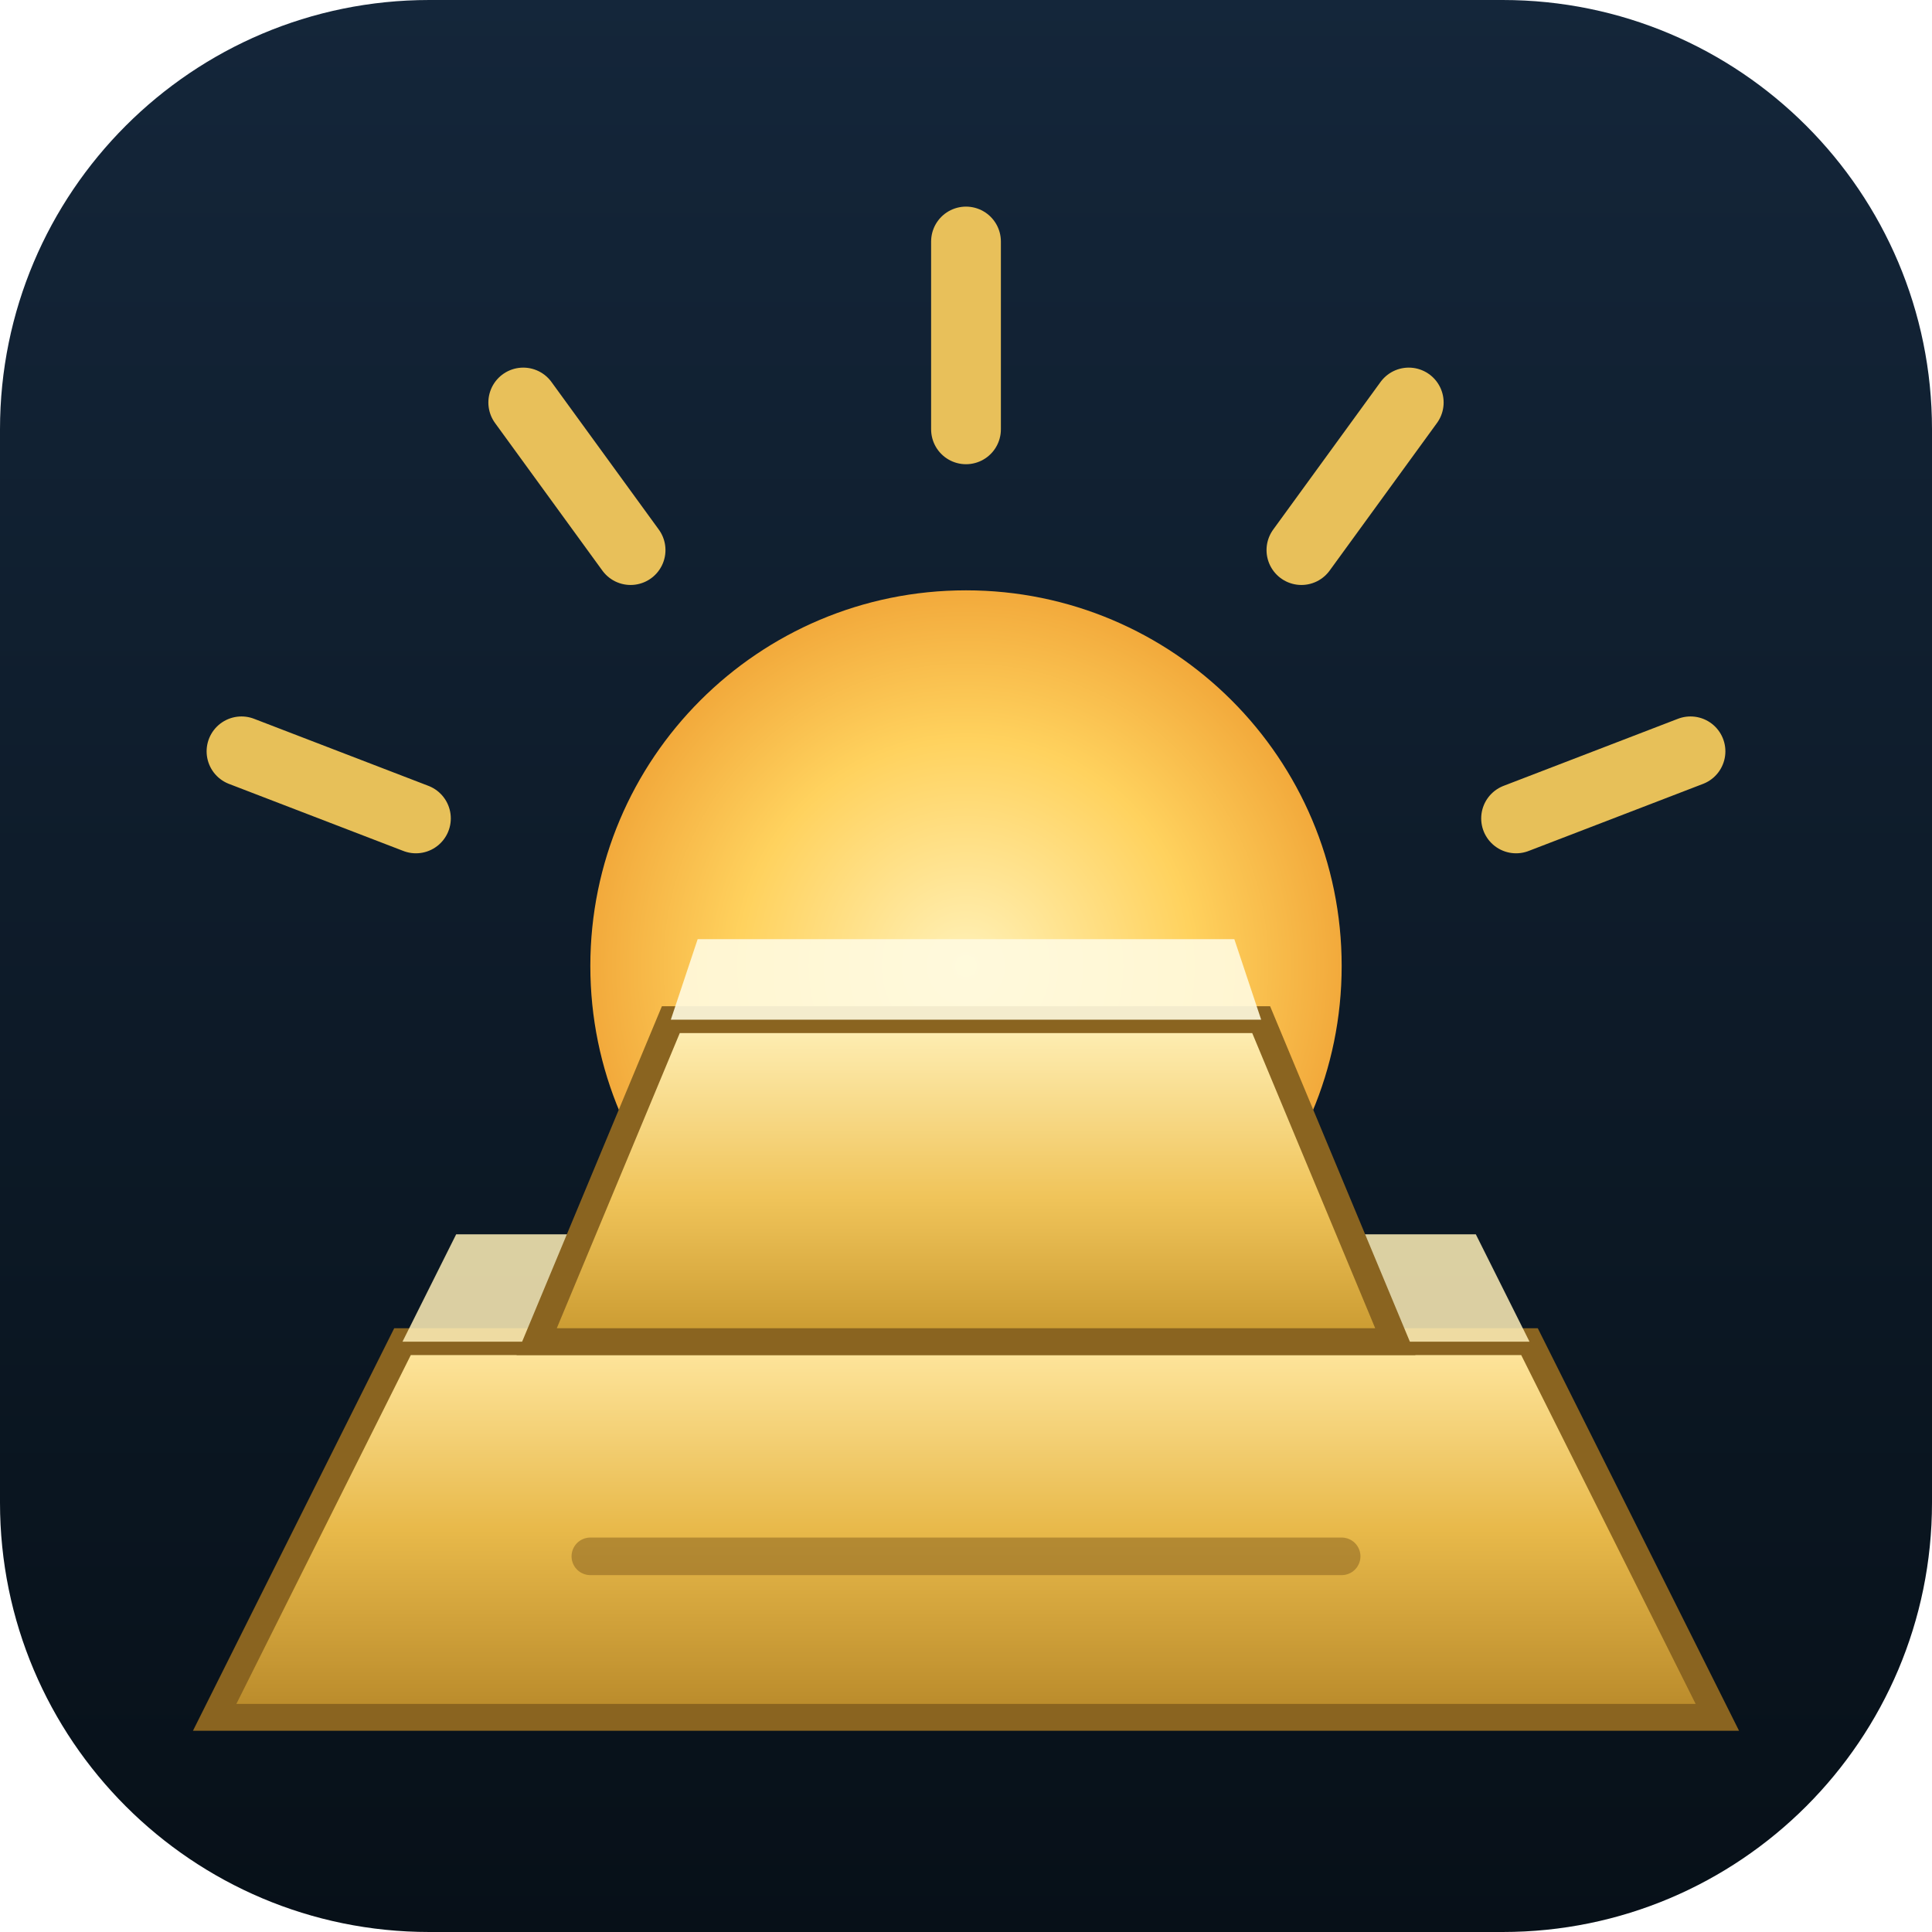
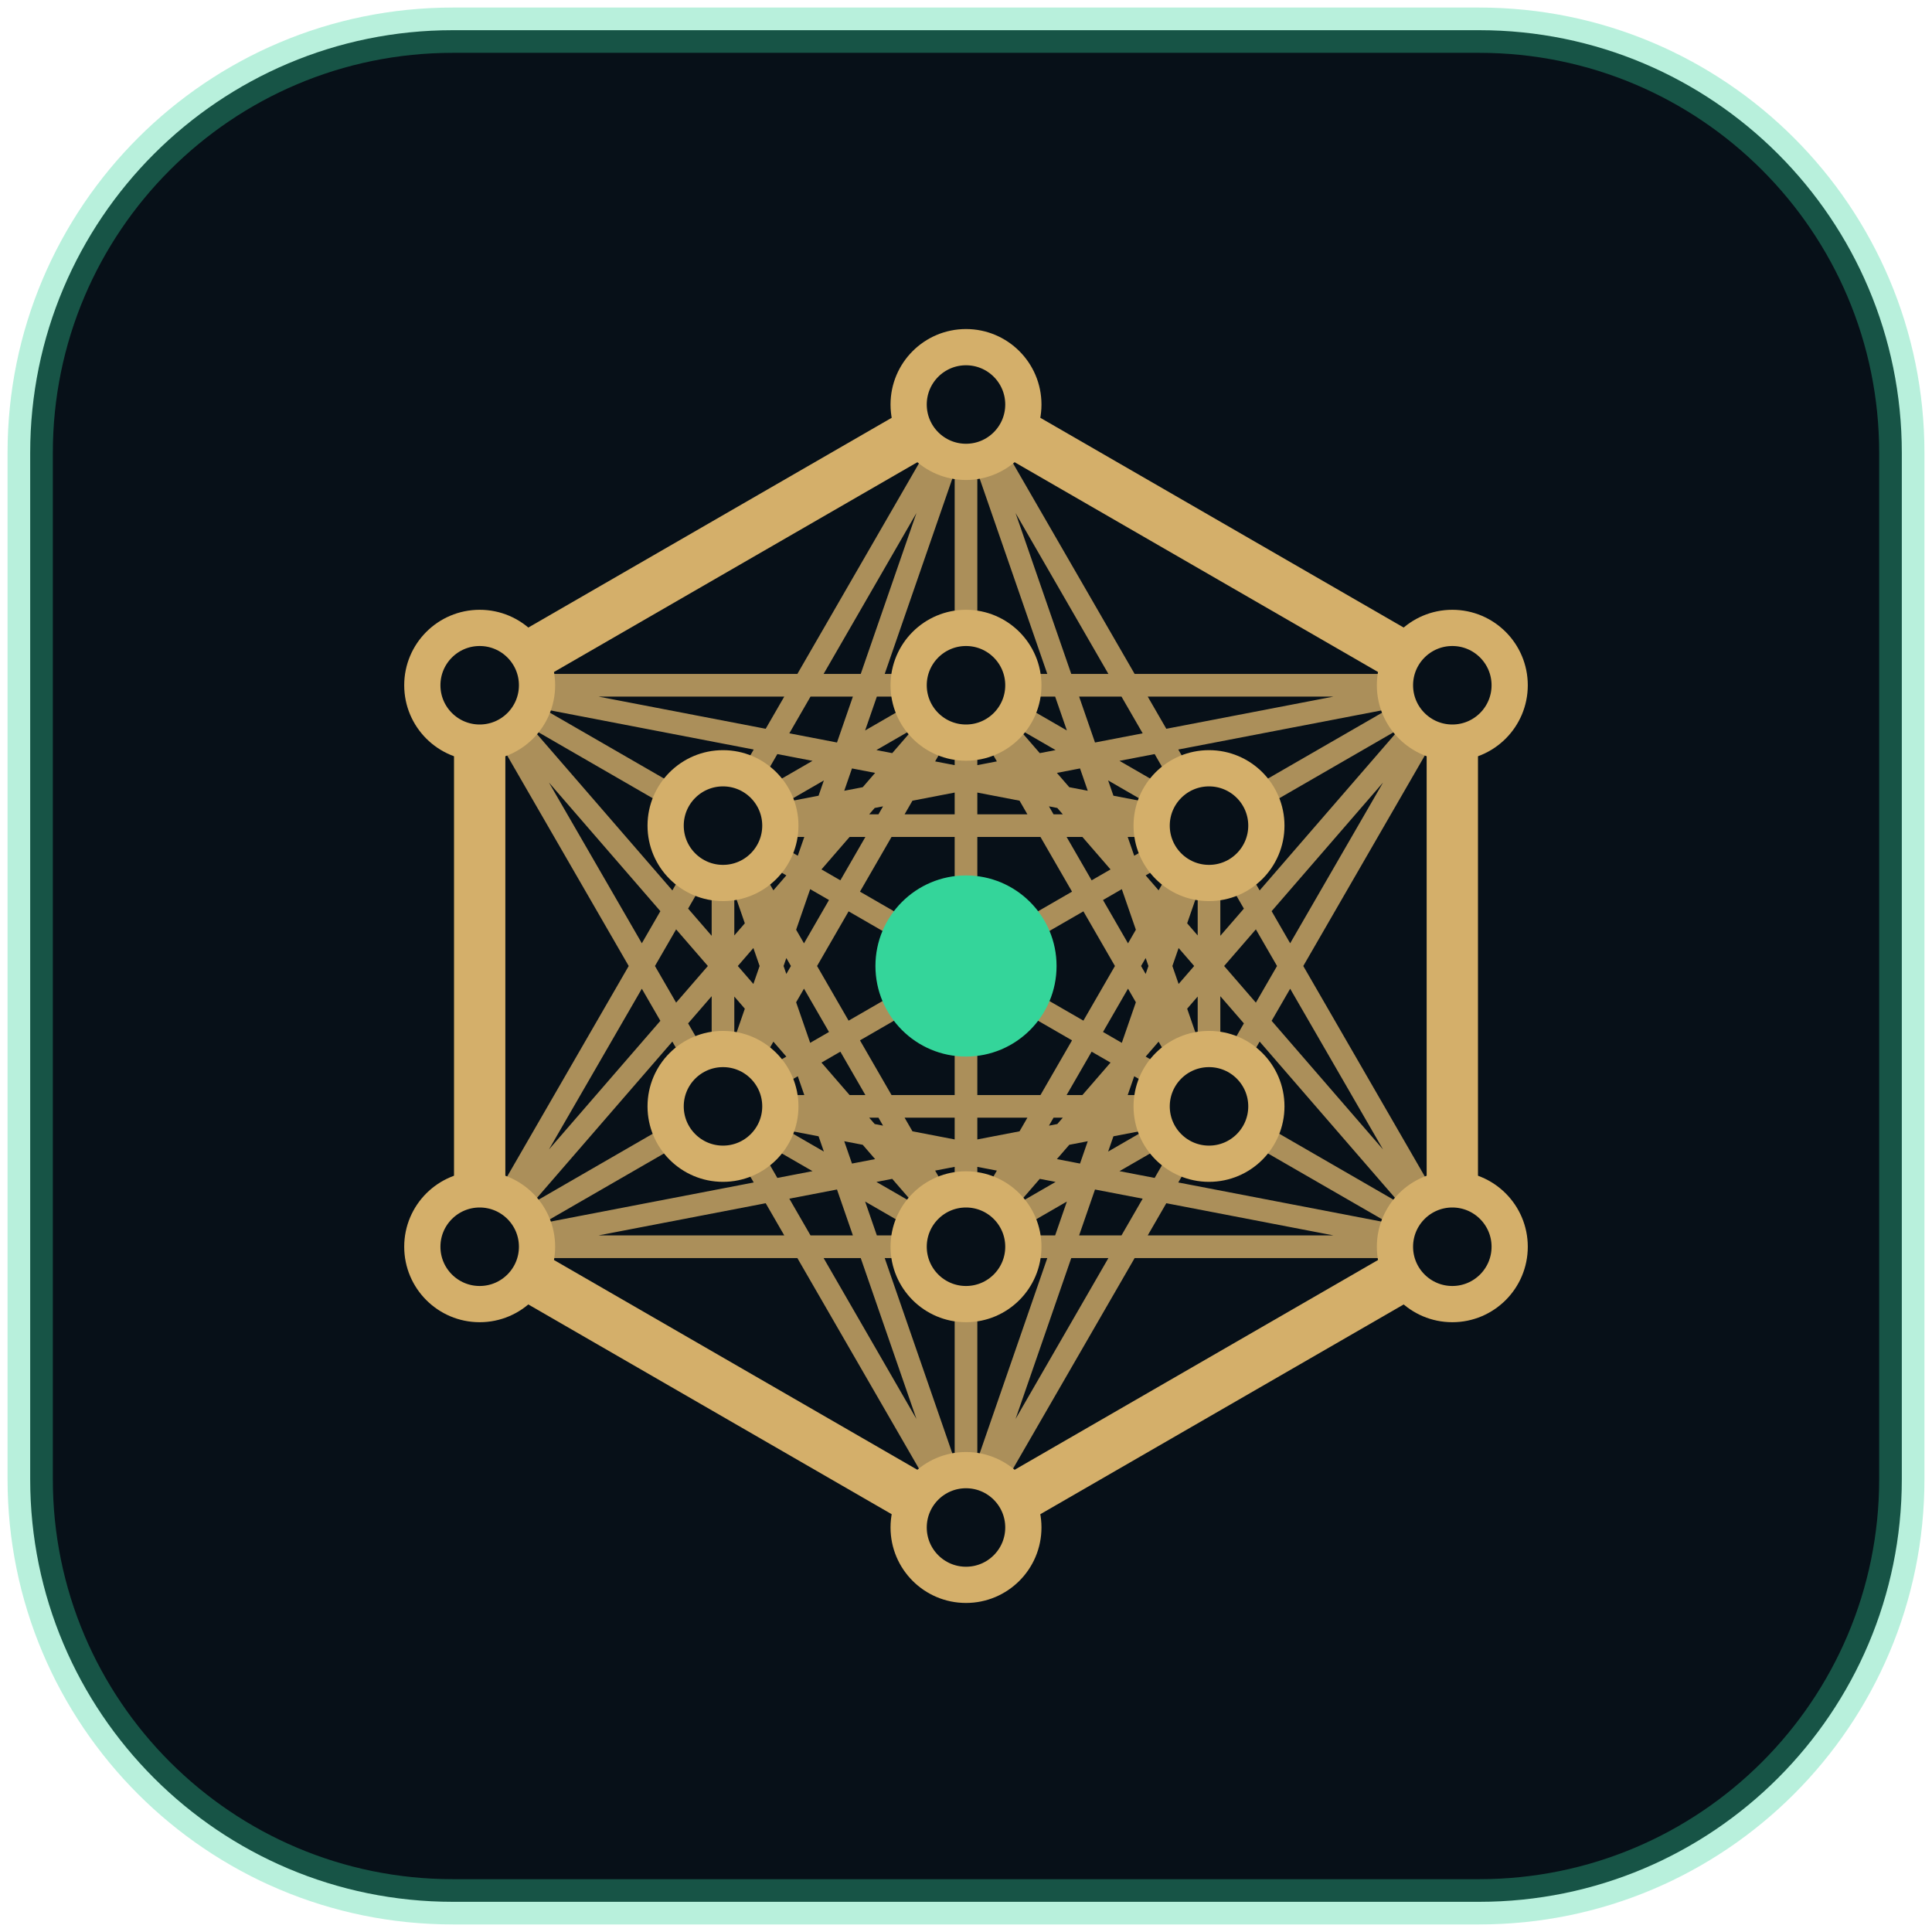
- <svg xmlns="http://www.w3.org/2000/svg" viewBox="0 0 72 72" width="72" height="72" role="img" aria-label="Rising sun over stacked gold bars">
-   <defs>
-     <linearGradient id="bg" x1="0" y1="0" x2="0" y2="1">
-       <stop offset="0" stop-color="#14263a" />
-       <stop offset="1" stop-color="#071018" />
-     </linearGradient>
-     <radialGradient id="sun" cx="50%" cy="50%" r="50%">
-       <stop offset="0" stop-color="#fff1b8" />
-       <stop offset=".6" stop-color="#ffd25e" />
-       <stop offset="1" stop-color="#f2a93b" />
-     </radialGradient>
-     <linearGradient id="gold1" x1="0" y1="0" x2="0" y2="1">
-       <stop offset="0" stop-color="#ffe7a0" />
-       <stop offset=".5" stop-color="#e8b94a" />
-       <stop offset="1" stop-color="#b8892a" />
-     </linearGradient>
-     <linearGradient id="gold2" x1="0" y1="0" x2="0" y2="1">
-       <stop offset="0" stop-color="#fff0b8" />
-       <stop offset=".55" stop-color="#f0c45a" />
-       <stop offset="1" stop-color="#c9992f" />
-     </linearGradient>
-     <clipPath id="clip">
-       <rect width="72" height="72" rx="16" />
-     </clipPath>
-   </defs>
-   <rect width="72" height="72" rx="16" fill="url(#bg)" />
-   <g clip-path="url(#clip)">
-     <g stroke="#ffd25e" stroke-width="2.6" stroke-linecap="round" opacity=".9">
-       <line x1="36" y1="9" x2="36" y2="16" />
-       <line x1="19.5" y1="15" x2="23.5" y2="20.5" />
-       <line x1="52.5" y1="15" x2="48.5" y2="20.5" />
-       <line x1="9" y1="28" x2="15.5" y2="30.5" />
-       <line x1="63" y1="28" x2="56.5" y2="30.5" />
-     </g>
-     <circle cx="36" cy="36" r="14" fill="url(#sun)" />
-     <polygon points="8,64 64,64 57,50 15,50" fill="url(#gold1)" stroke="#8a6420" stroke-width="1" />
-     <polygon points="15,50 57,50 55,46 17,46" fill="#fff0b8" opacity=".85" />
-     <polygon points="20,50 52,50 47,38 25,38" fill="url(#gold2)" stroke="#8a6420" stroke-width="1" />
-     <polygon points="25,38 47,38 46,35 26,35" fill="#fffbe0" opacity=".9" />
-     <line x1="22" y1="58" x2="50" y2="58" stroke="#8a6420" stroke-width="1.4" stroke-linecap="round" opacity=".55" />
-   </g>
+ <svg xmlns="http://www.w3.org/2000/svg" viewBox="0 0 64 64" width="72" height="72" role="img" aria-label="Joshua Miller, CPA: author emblem (Metatron's Cube)">
+   <rect x="1" y="1" width="62" height="62" rx="14" fill="#071018" stroke="#34d59a" stroke-opacity=".35" stroke-width="1.5" />
+   <path d="M32,32L32,22.7M32,32L40.05,27.35M32,32L40.05,36.65M32,32L32,41.3M32,32L23.95,36.65M32,32L23.95,27.35M32,32L32,13.4M32,32L48.11,22.7M32,32L48.11,41.3M32,32L32,50.6M32,32L15.89,41.3M32,32L15.89,22.7M32,22.7L40.05,27.35M32,22.7L40.05,36.65M32,22.7L32,41.3M32,22.7L23.95,36.65M32,22.7L23.95,27.35M32,22.7L32,13.4M32,22.7L48.11,22.7M32,22.7L48.11,41.3M32,22.7L32,50.6M32,22.7L15.89,41.3M32,22.7L15.89,22.7M40.05,27.35L40.05,36.65M40.05,27.35L32,41.3M40.05,27.35L23.95,36.65M40.05,27.35L23.95,27.35M40.05,27.35L32,13.4M40.05,27.35L48.11,22.7M40.05,27.35L48.11,41.3M40.05,27.35L32,50.6M40.05,27.35L15.89,41.3M40.05,27.35L15.89,22.7M40.05,36.65L32,41.3M40.05,36.65L23.95,36.65M40.05,36.65L23.95,27.35M40.05,36.65L32,13.4M40.05,36.65L48.11,22.7M40.05,36.65L48.11,41.3M40.05,36.65L32,50.6M40.05,36.65L15.89,41.3M40.05,36.65L15.89,22.7M32,41.3L23.95,36.65M32,41.3L23.95,27.35M32,41.3L32,13.4M32,41.3L48.11,22.7M32,41.3L48.11,41.3M32,41.3L32,50.6M32,41.3L15.89,41.3M32,41.3L15.89,22.7M23.95,36.65L23.95,27.35M23.95,36.65L32,13.4M23.95,36.65L48.11,22.7M23.95,36.65L48.11,41.3M23.95,36.65L32,50.6M23.95,36.65L15.89,41.3M23.95,36.65L15.89,22.7M23.95,27.35L32,13.4M23.95,27.35L48.11,22.7M23.95,27.35L48.11,41.3M23.95,27.35L32,50.6M23.95,27.35L15.89,41.3M23.95,27.35L15.89,22.7M32,13.4L48.11,22.7M32,13.4L48.11,41.3M32,13.4L32,50.6M32,13.4L15.89,41.3M32,13.4L15.89,22.7M48.11,22.7L48.11,41.3M48.11,22.7L32,50.6M48.11,22.7L15.89,41.3M48.11,22.7L15.89,22.7M48.11,41.3L32,50.6M48.11,41.3L15.89,41.3M48.11,41.3L15.89,22.7M32,50.6L15.89,41.3M32,50.6L15.89,22.7M15.89,41.3L15.89,22.7" stroke="#d4af6a" stroke-width="0.75" stroke-opacity="0.8" fill="none" />
+   <path d="M32,13.4L48.11,22.7L48.11,41.3L32,50.6L15.89,41.3L15.89,22.7Z" fill="none" stroke="#d4af6a" stroke-width="1.7" stroke-linejoin="round" />
+   <circle cx="32" cy="22.7" r="1.9" fill="#071018" stroke="#d4af6a" stroke-width="1.2" />
+   <circle cx="40.05" cy="27.35" r="1.9" fill="#071018" stroke="#d4af6a" stroke-width="1.2" />
+   <circle cx="40.05" cy="36.65" r="1.9" fill="#071018" stroke="#d4af6a" stroke-width="1.2" />
+   <circle cx="32" cy="41.3" r="1.9" fill="#071018" stroke="#d4af6a" stroke-width="1.2" />
+   <circle cx="23.95" cy="36.65" r="1.9" fill="#071018" stroke="#d4af6a" stroke-width="1.2" />
+   <circle cx="23.95" cy="27.35" r="1.9" fill="#071018" stroke="#d4af6a" stroke-width="1.2" />
+   <circle cx="32" cy="13.4" r="1.9" fill="#071018" stroke="#d4af6a" stroke-width="1.2" />
+   <circle cx="48.11" cy="22.7" r="1.9" fill="#071018" stroke="#d4af6a" stroke-width="1.2" />
+   <circle cx="48.11" cy="41.3" r="1.9" fill="#071018" stroke="#d4af6a" stroke-width="1.2" />
+   <circle cx="32" cy="50.6" r="1.9" fill="#071018" stroke="#d4af6a" stroke-width="1.2" />
+   <circle cx="15.89" cy="41.3" r="1.9" fill="#071018" stroke="#d4af6a" stroke-width="1.2" />
+   <circle cx="15.89" cy="22.7" r="1.9" fill="#071018" stroke="#d4af6a" stroke-width="1.2" />
+   <circle cx="32" cy="32" r="3" fill="#34d59a" />
</svg>
